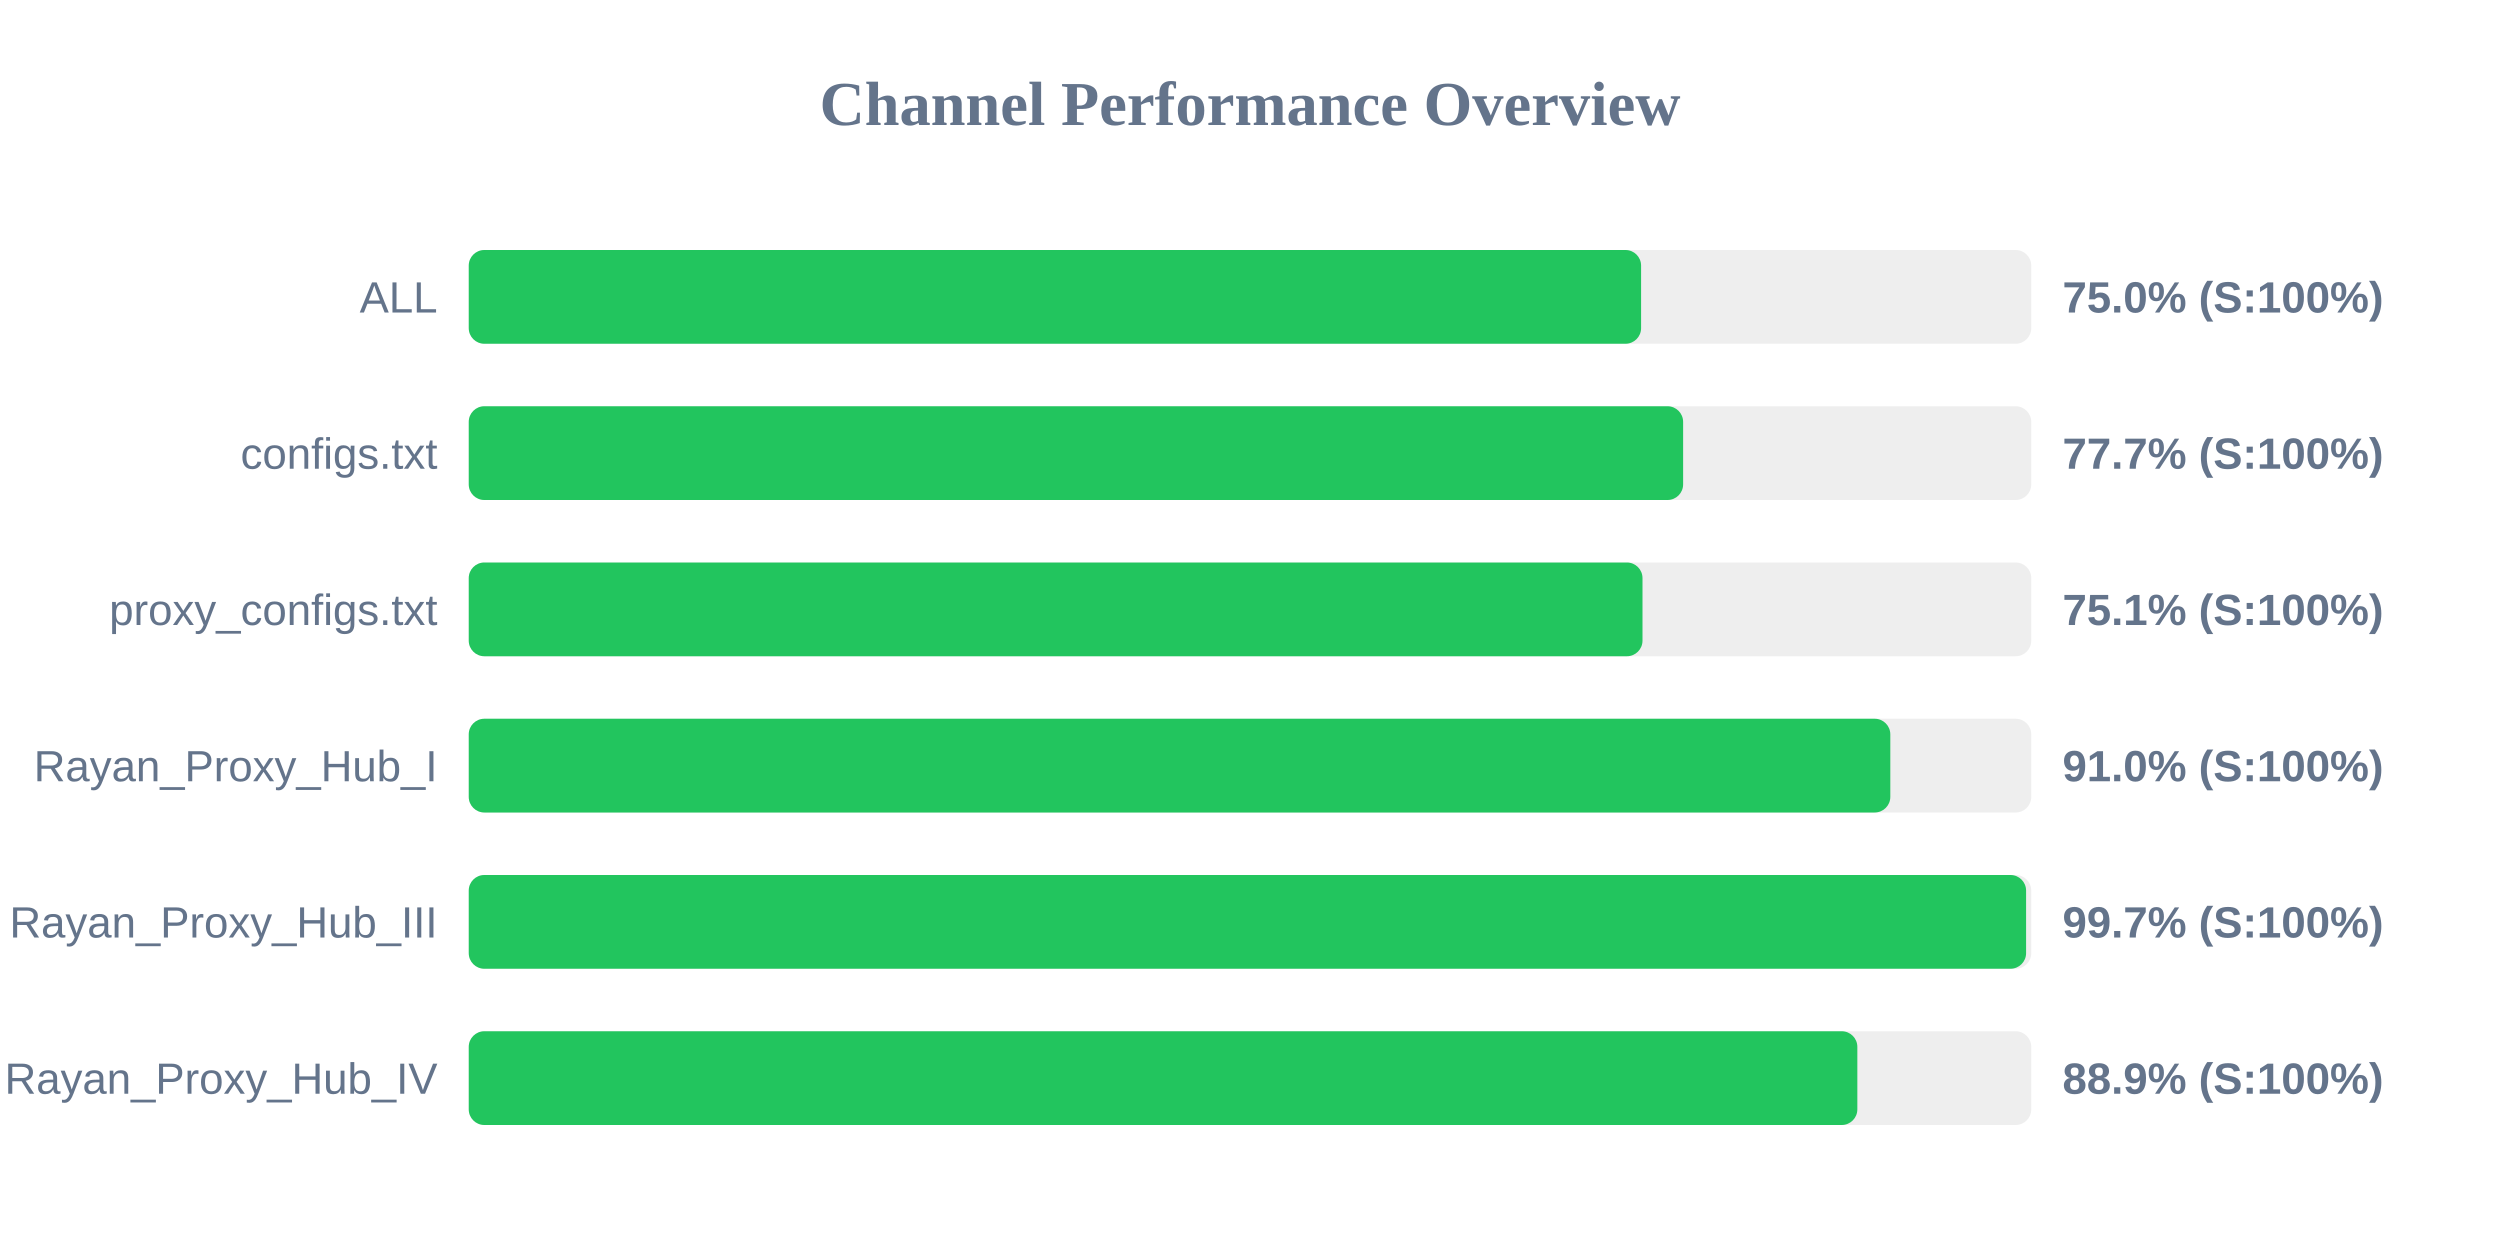
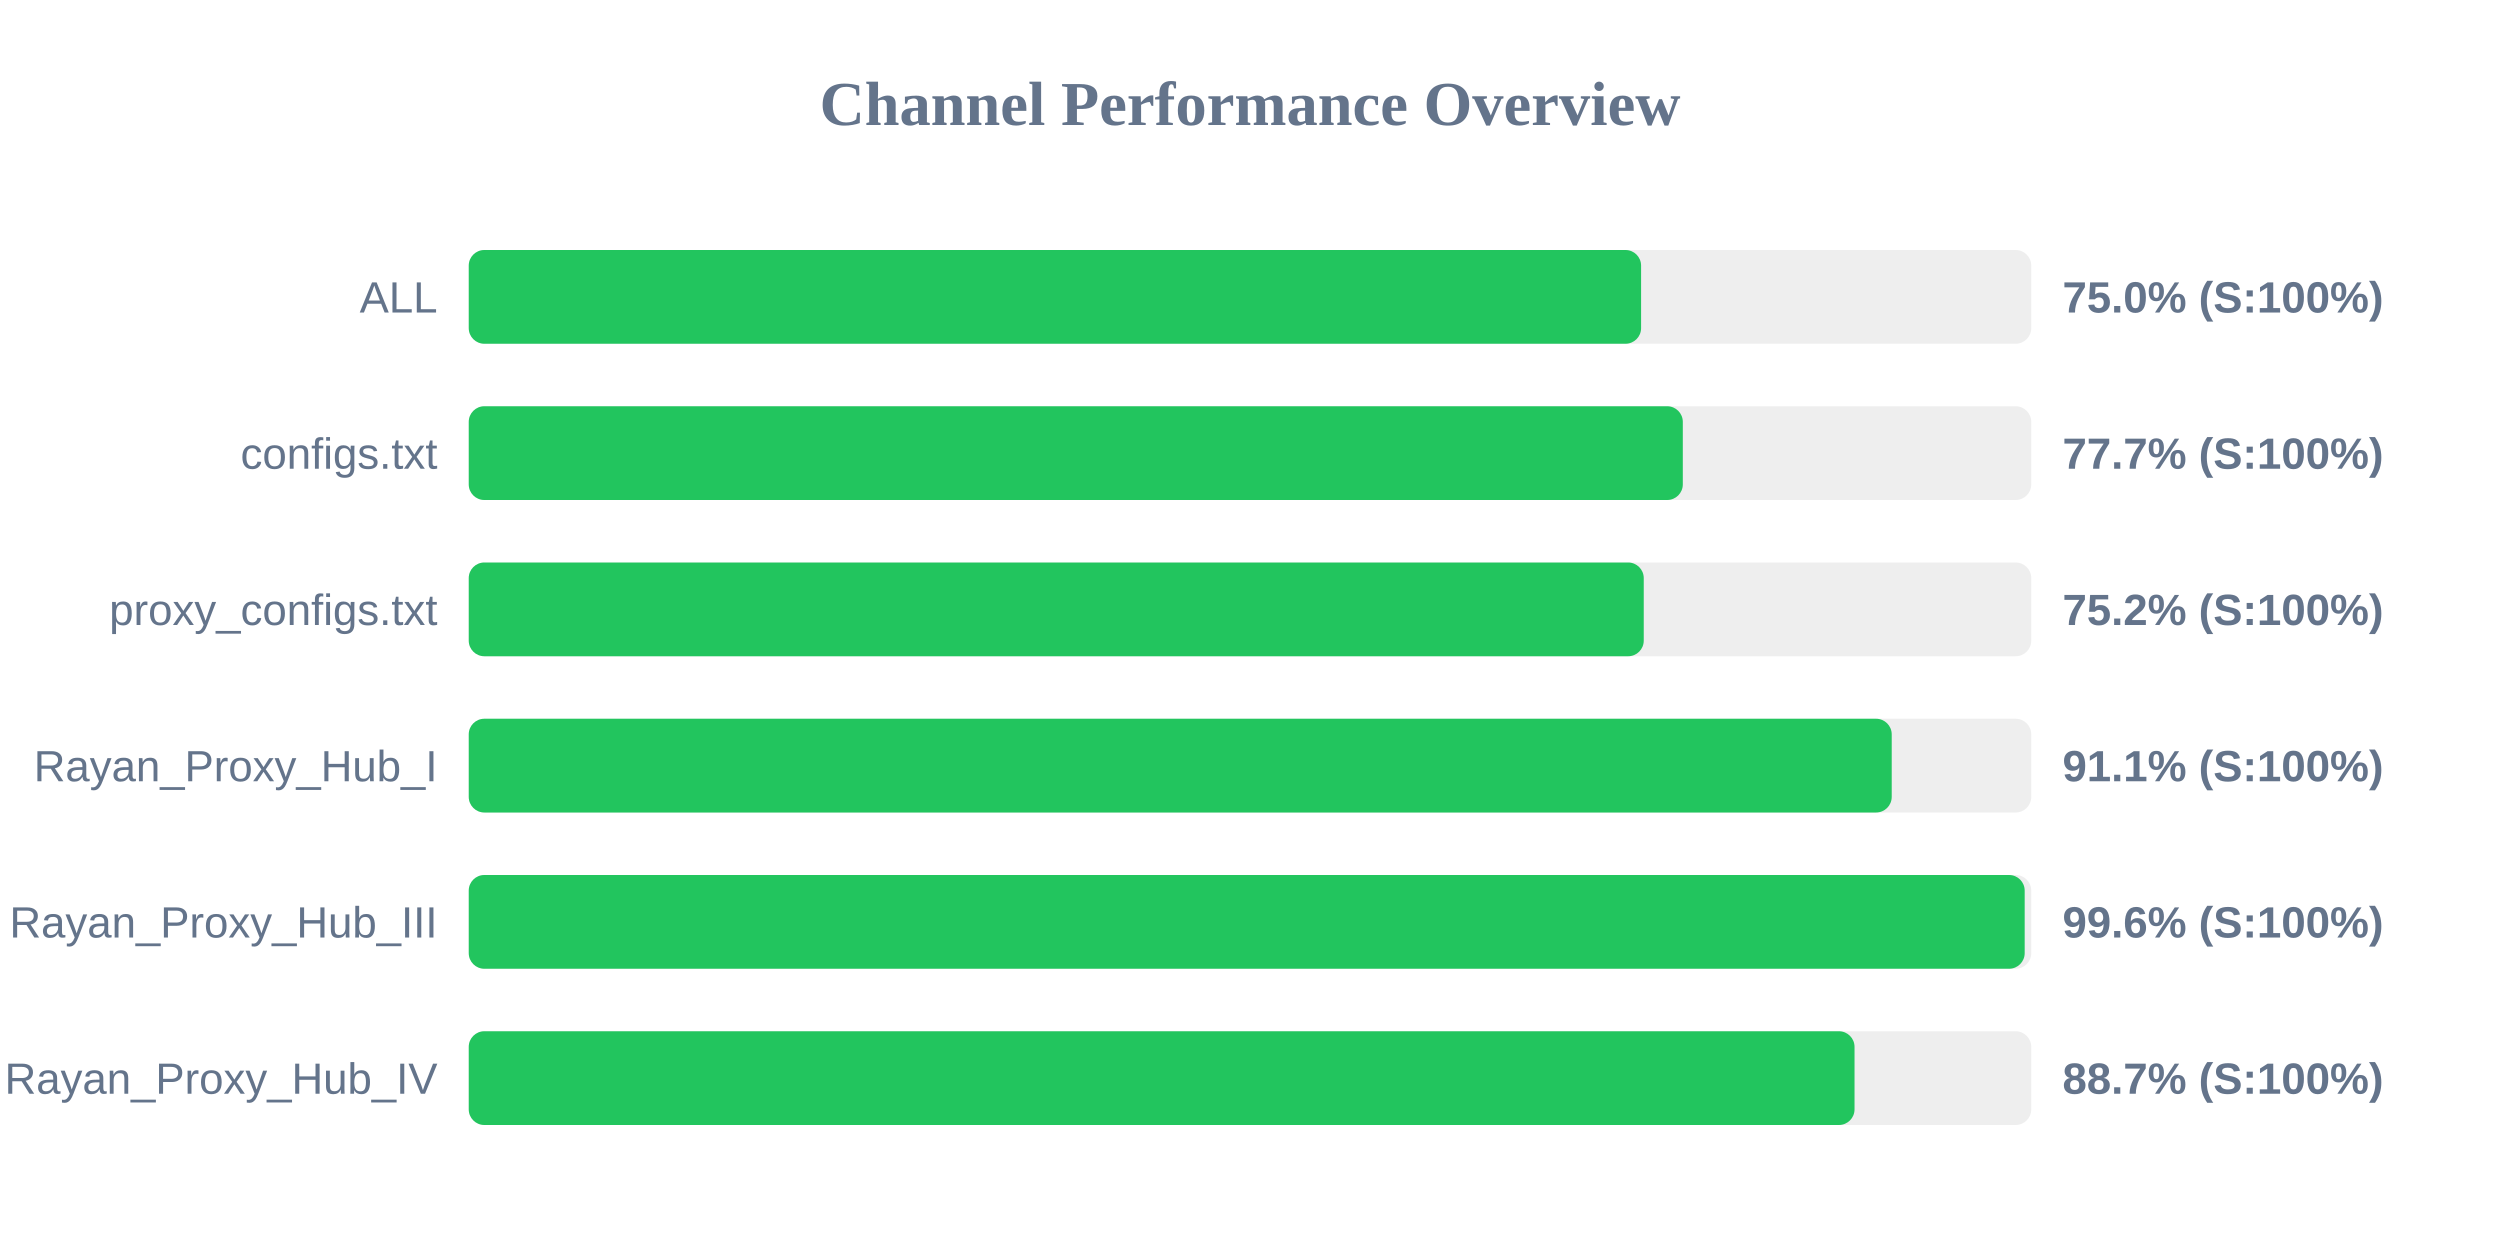
<svg xmlns="http://www.w3.org/2000/svg" width="800" height="400" version="1.1">
  <style>
        .row { font: 14px Arial; fill: #64748b; }
        .score { font: bold 14px Arial; fill: #64748b; }
    </style>
  <text x="400" y="40" text-anchor="middle" font-size="20px" font-weight="bold" fill="#64748b">Channel Performance Overview</text>
  <rect x="150" y="80" width="500" height="30" fill="#eee" rx="5" />
  <rect x="150" y="80" width="375.15" height="30" fill="#22c55e" rx="5" />
  <text x="140" y="100" text-anchor="end" class="row">ALL</text>
  <text x="660" y="100" text-anchor="start" class="score">75.0% (S:100%)</text>
  <rect x="150" y="130" width="500" height="30" fill="#eee" rx="5" />
-   <rect x="150" y="130" width="388.6" height="30" fill="#22c55e" rx="5" />
+   <rect x="150" y="130" width="388.5" height="30" fill="#22c55e" rx="5" />
  <text x="140" y="150" text-anchor="end" class="row">configs.txt</text>
  <text x="660" y="150" text-anchor="start" class="score">77.7% (S:100%)</text>
  <rect x="150" y="180" width="500" height="30" fill="#eee" rx="5" />
-   <rect x="150" y="180" width="375.6" height="30" fill="#22c55e" rx="5" />
+   <rect x="150" y="180" width="376.0" height="30" fill="#22c55e" rx="5" />
  <text x="140" y="200" text-anchor="end" class="row">proxy_configs.txt</text>
-   <text x="660" y="200" text-anchor="start" class="score">75.1% (S:100%)</text>
+   <text x="660" y="200" text-anchor="start" class="score">75.2% (S:100%)</text>
  <rect x="150" y="230" width="500" height="30" fill="#eee" rx="5" />
-   <rect x="150" y="230" width="454.9" height="30" fill="#22c55e" rx="5" />
+   <rect x="150" y="230" width="455.35" height="30" fill="#22c55e" rx="5" />
  <text x="140" y="250" text-anchor="end" class="row">Rayan_Proxy_Hub_I</text>
-   <text x="660" y="250" text-anchor="start" class="score">91.0% (S:100%)</text>
+   <text x="660" y="250" text-anchor="start" class="score">91.1% (S:100%)</text>
  <rect x="150" y="280" width="500" height="30" fill="#eee" rx="5" />
-   <rect x="150" y="280" width="498.35" height="30" fill="#22c55e" rx="5" />
+   <rect x="150" y="280" width="497.9" height="30" fill="#22c55e" rx="5" />
  <text x="140" y="300" text-anchor="end" class="row">Rayan_Proxy_Hub_III</text>
-   <text x="660" y="300" text-anchor="start" class="score">99.7% (S:100%)</text>
+   <text x="660" y="300" text-anchor="start" class="score">99.6% (S:100%)</text>
  <rect x="150" y="330" width="500" height="30" fill="#eee" rx="5" />
-   <rect x="150" y="330" width="444.35" height="30" fill="#22c55e" rx="5" />
+   <rect x="150" y="330" width="443.45" height="30" fill="#22c55e" rx="5" />
  <text x="140" y="350" text-anchor="end" class="row">Rayan_Proxy_Hub_IV</text>
-   <text x="660" y="350" text-anchor="start" class="score">88.9% (S:100%)</text>
+   <text x="660" y="350" text-anchor="start" class="score">88.7% (S:100%)</text>
</svg>
